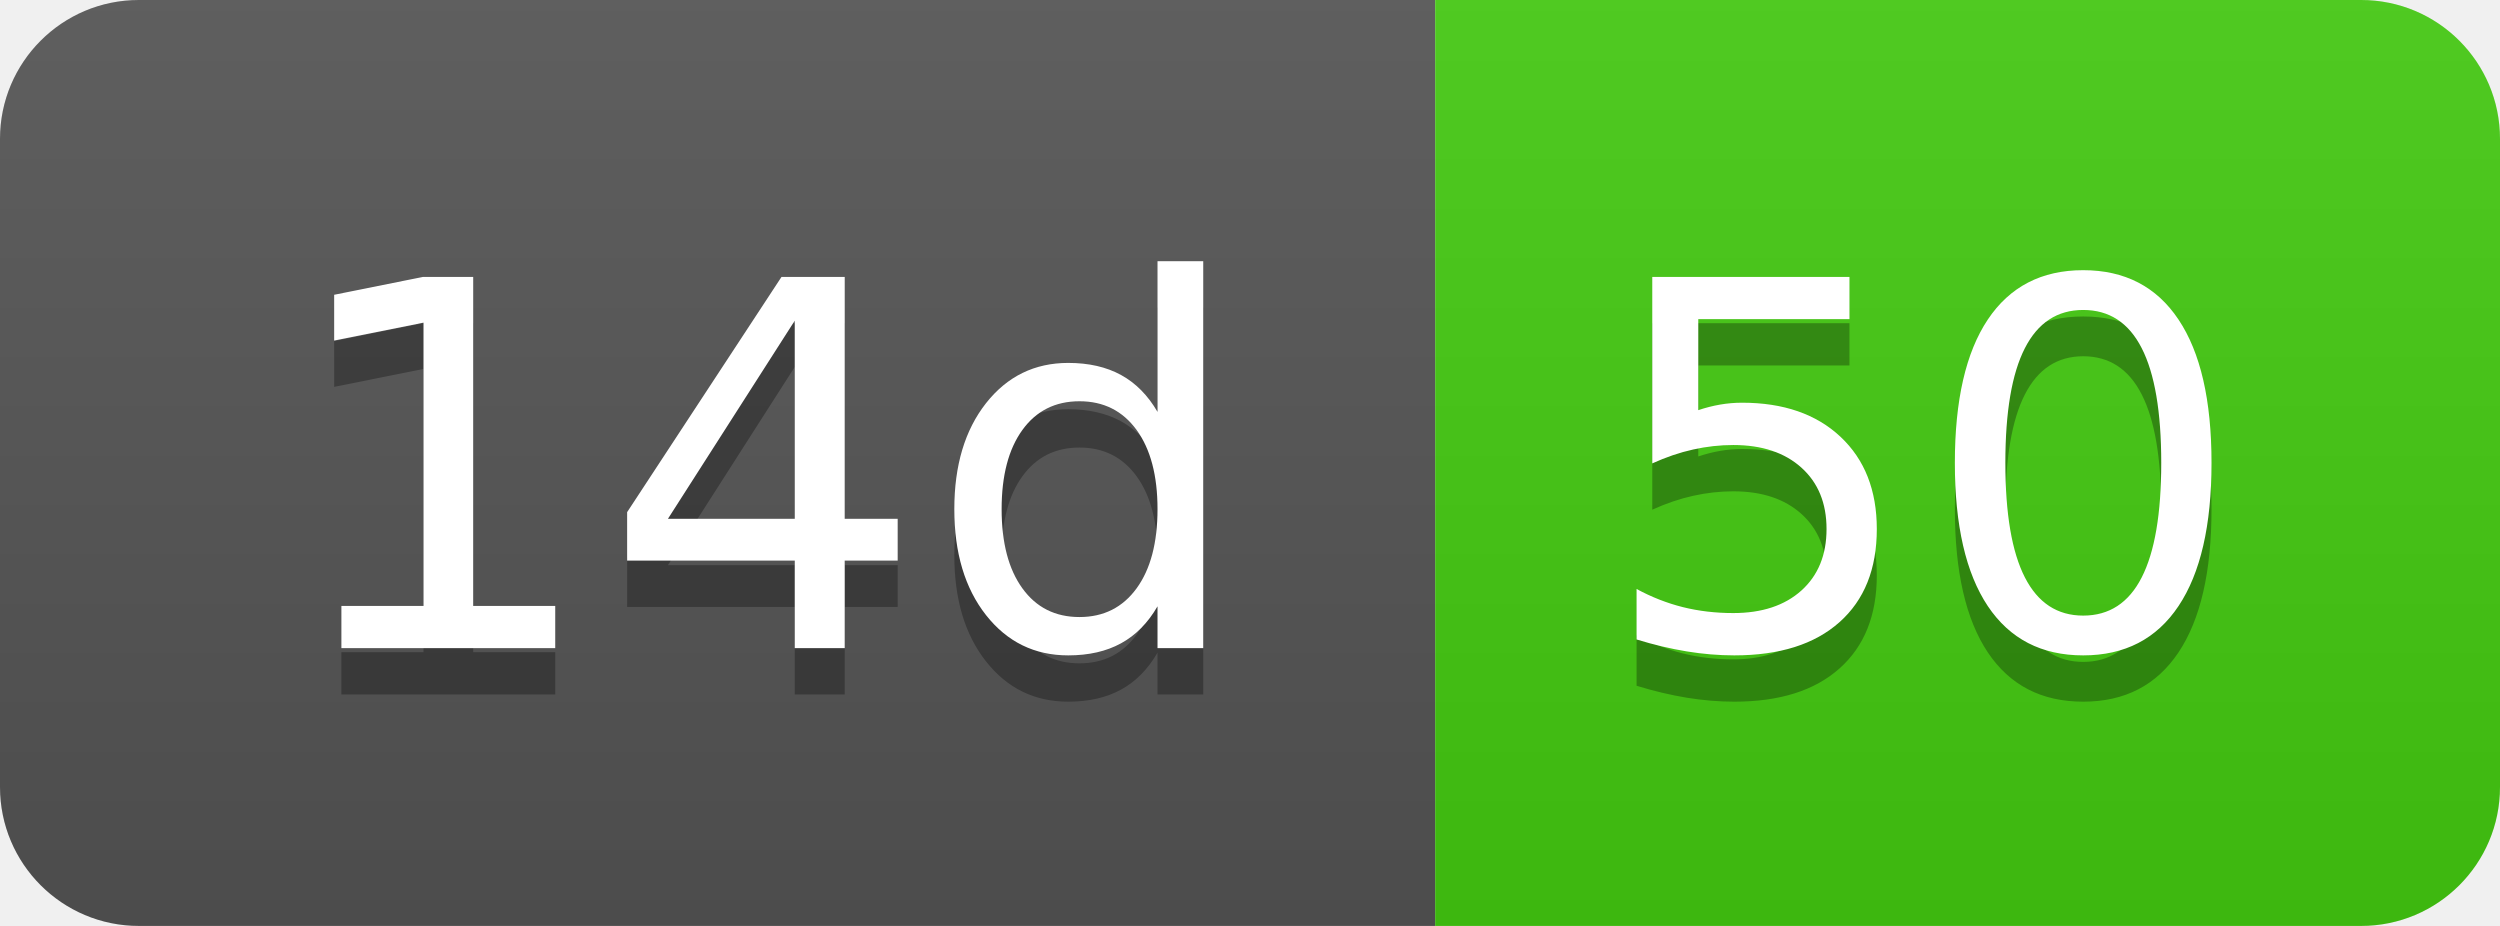
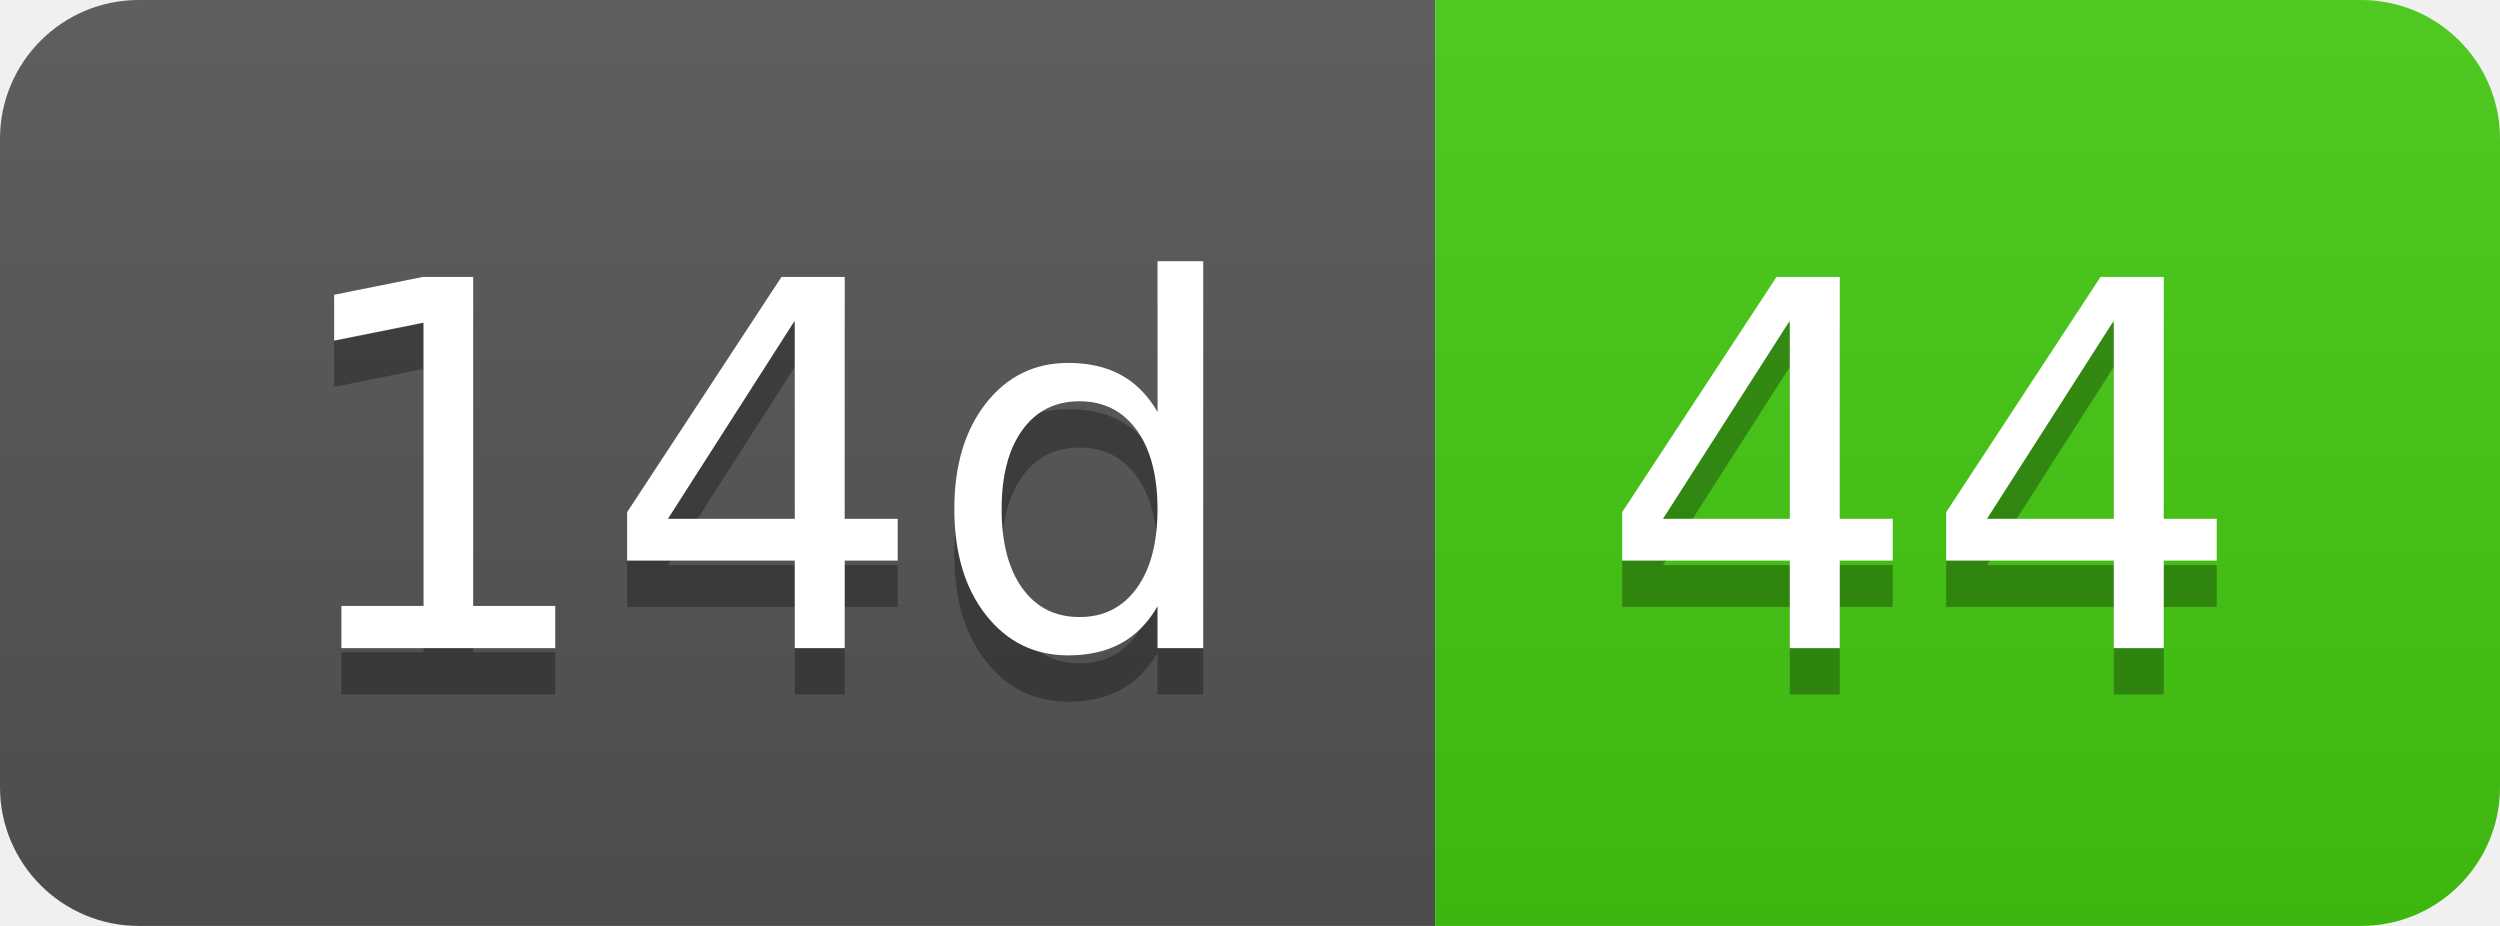
- <svg xmlns="http://www.w3.org/2000/svg" width="54" height="20" role="img" aria-label="14d: 50">
+ <svg xmlns="http://www.w3.org/2000/svg" width="54" height="20" role="img" aria-label="14d: 44">
  <linearGradient id="s" x2="0" y2="100%">
    <stop offset="0" stop-color="#bbb" stop-opacity=".1" />
    <stop offset="1" stop-opacity=".1" />
  </linearGradient>
  <clipPath id="r">
    <rect width="54" height="20" rx="3" fill="#fff" />
  </clipPath>
  <g clip-path="url(#r)">
    <rect width="31" height="20" fill="#555" />
    <rect x="31" width="23" height="20" fill="#4c1" />
    <rect width="54" height="20" fill="url(#s)" />
  </g>
  <g fill="#fff" text-anchor="middle" font-family="Verdana,Geneva,DejaVu Sans,sans-serif" text-rendering="geometricPrecision" font-size="110">
    <text aria-hidden="true" x="165" y="150" fill="#010101" fill-opacity=".3" transform="scale(.1)" textLength="210">14d</text>
    <text x="165" y="140" transform="scale(.1)" fill="#fff" textLength="210">14d</text>
-     <text aria-hidden="true" x="415" y="150" fill="#010101" fill-opacity=".3" transform="scale(.1)" textLength="130">50</text>
-     <text x="415" y="140" transform="scale(.1)" fill="#fff" textLength="130">50</text>
+     <text aria-hidden="true" x="415" y="150" fill="#010101" fill-opacity=".3" transform="scale(.1)" textLength="130">44</text>
+     <text x="415" y="140" transform="scale(.1)" fill="#fff" textLength="130">44</text>
  </g>
</svg>
